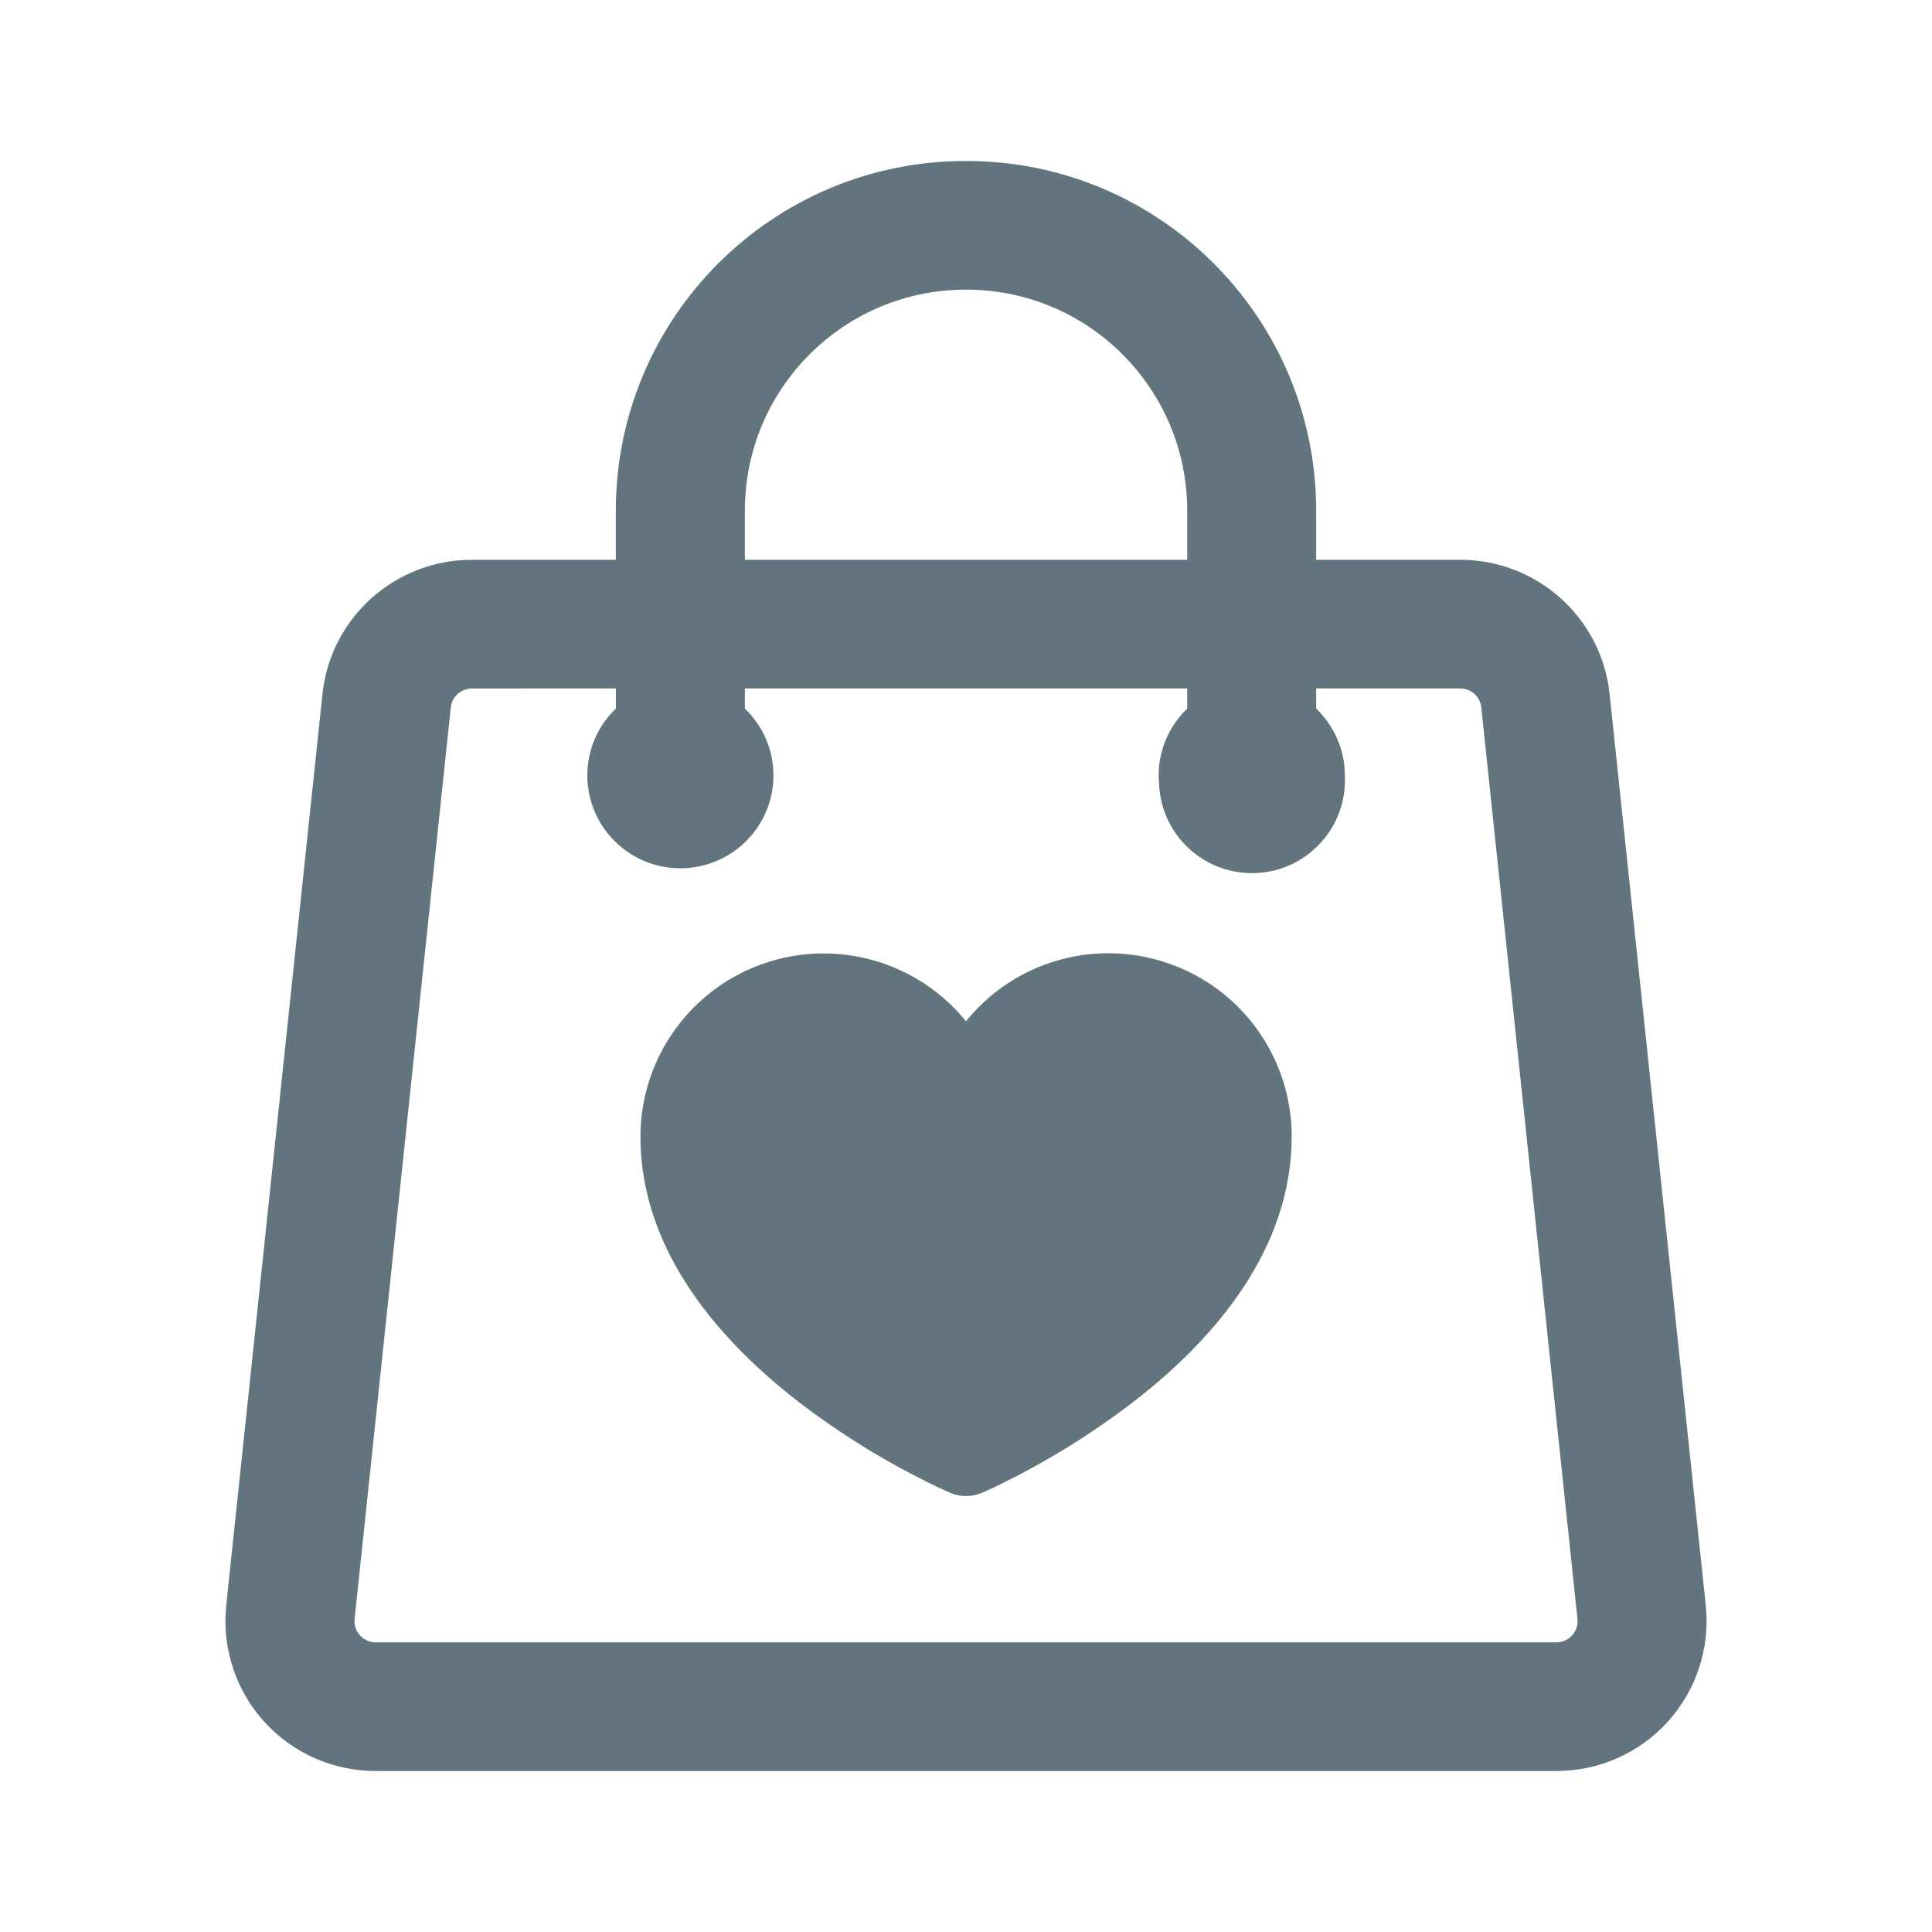
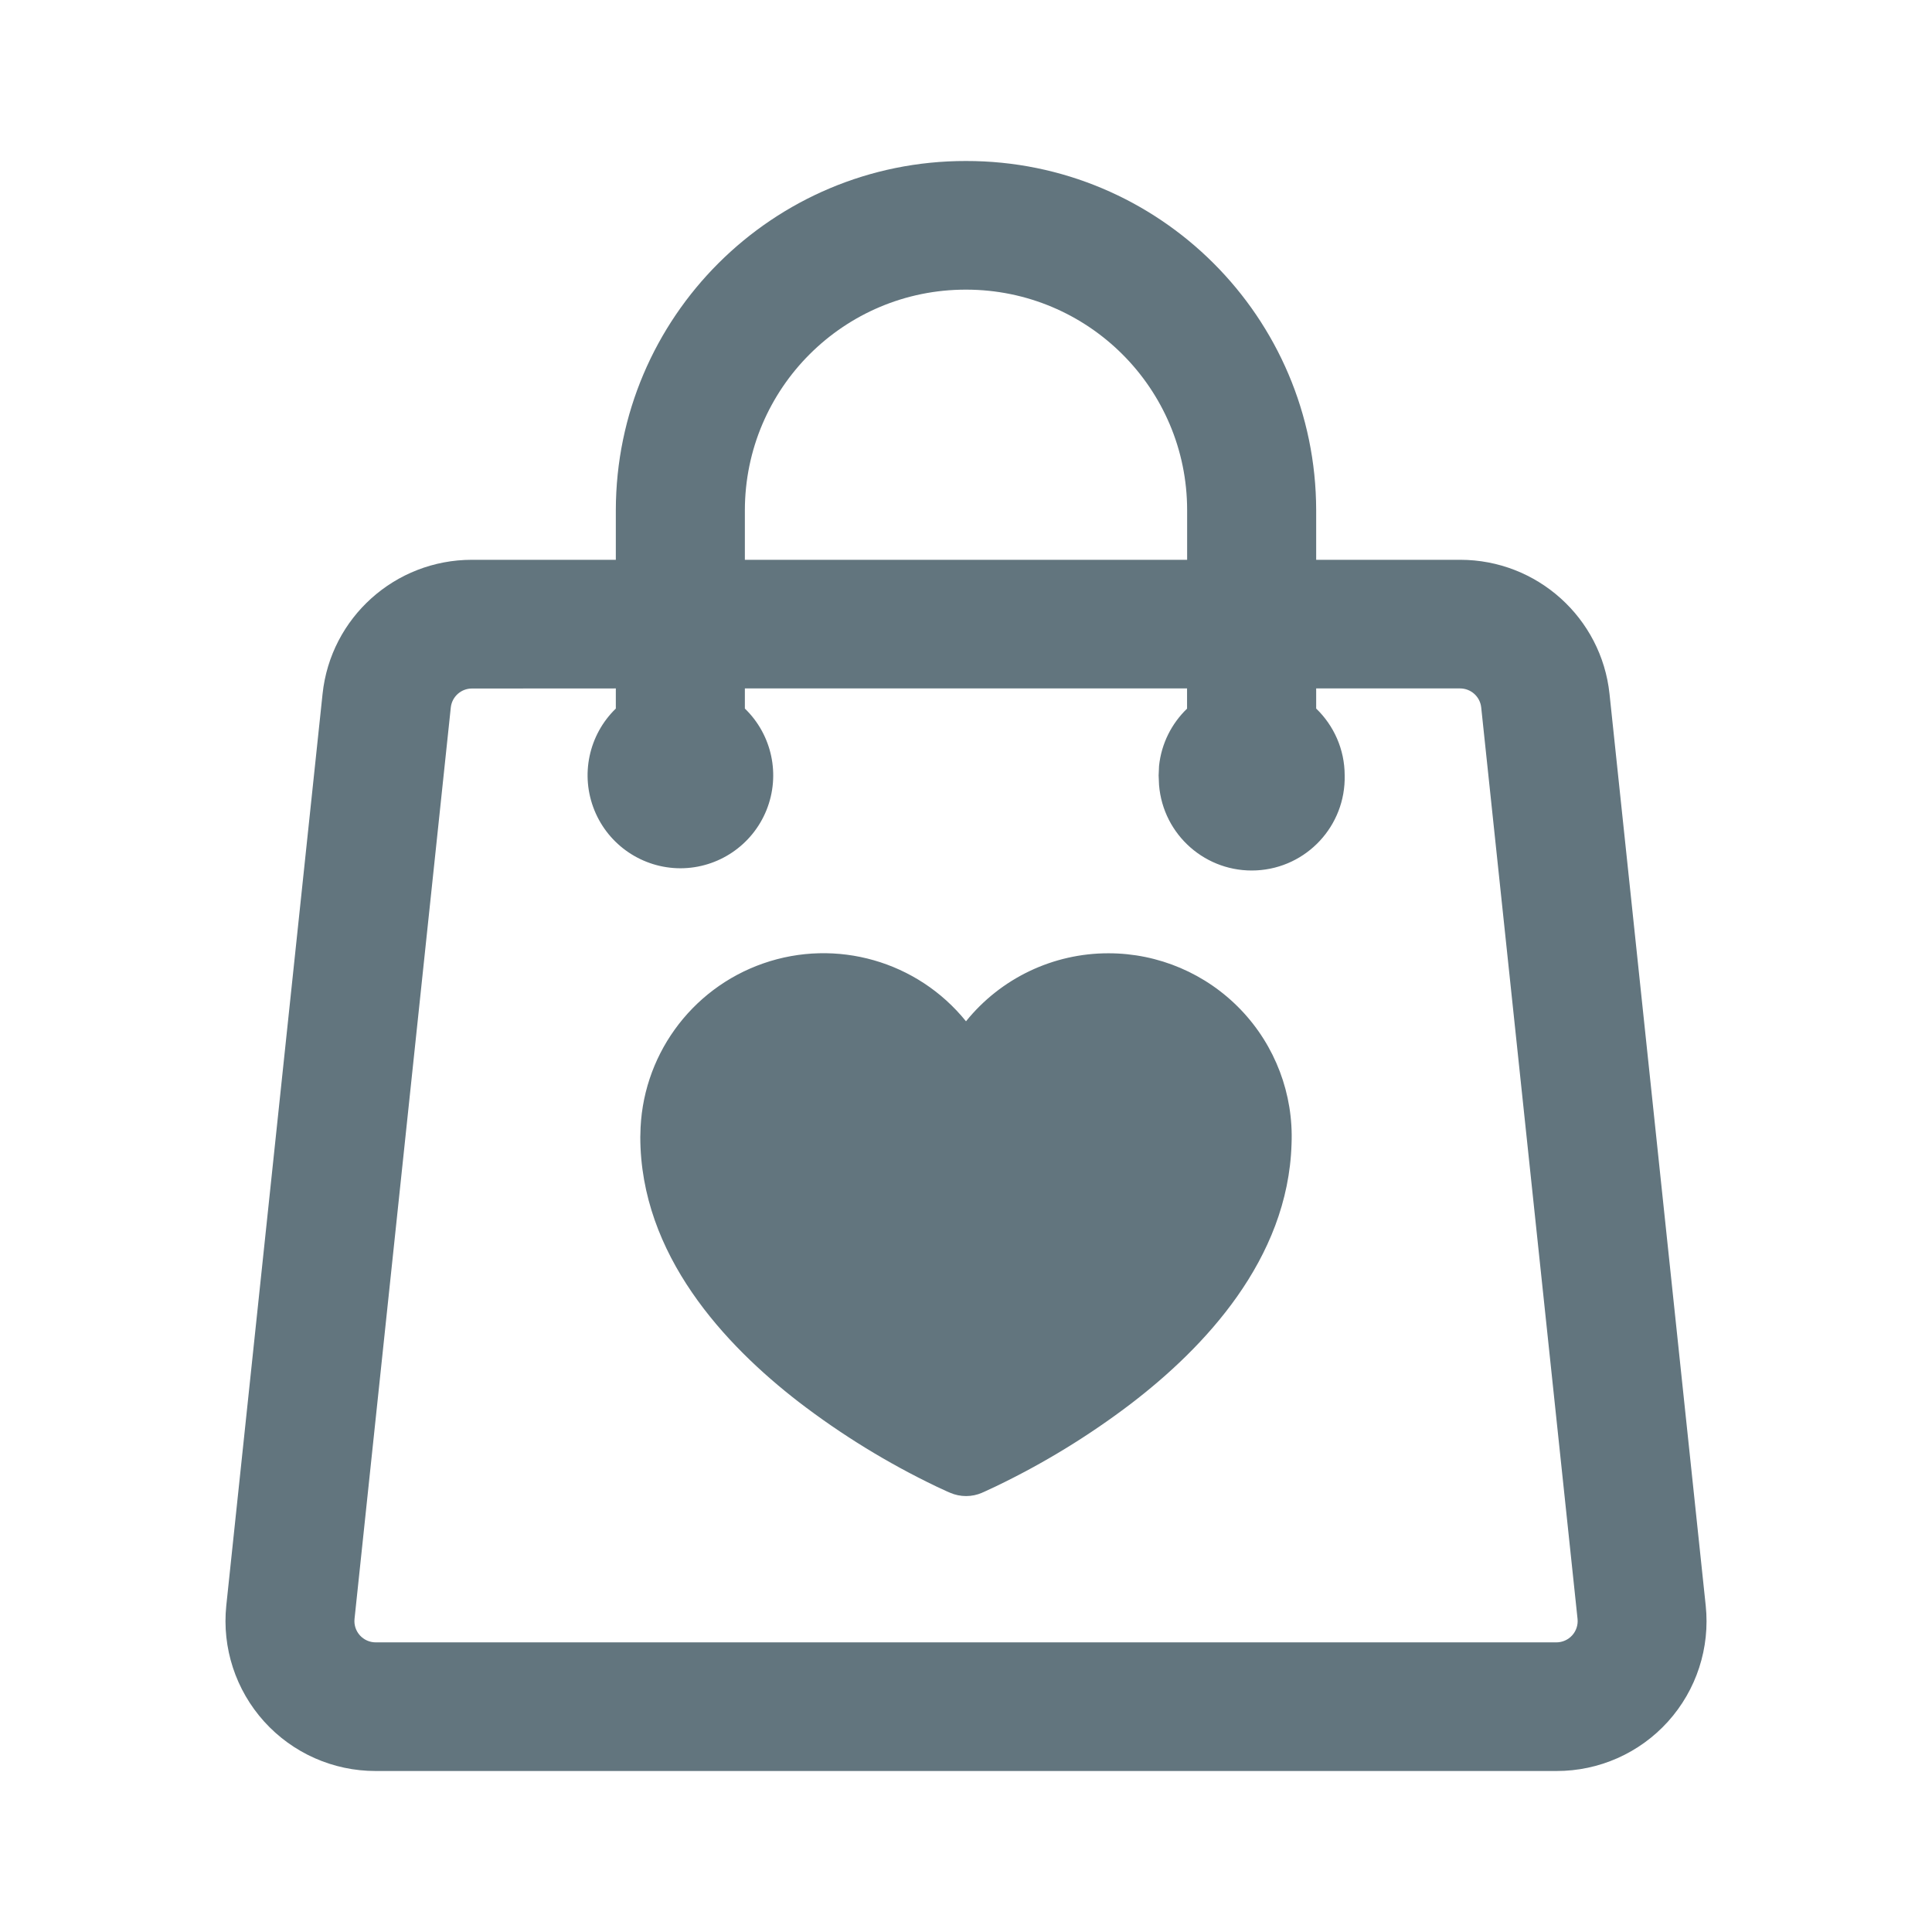
<svg xmlns="http://www.w3.org/2000/svg" fill="none" viewBox="0 0 24 24">
-   <path fill="#62757e" fill-rule="evenodd" d="M12 2a4.345 4.345 0 0 1 4.35 4.338v.616h1.79c.954 0 1.755.72 1.855 1.666l1.195 11.325A1.863 1.863 0 0 1 19.335 22H4.667a1.863 1.863 0 0 1-1.857-2.055L4.006 8.62c.1-.947.901-1.666 1.856-1.666H7.65v-.616A4.344 4.344 0 0 1 12 2M5.862 8.553a.263.263 0 0 0-.262.235L4.405 20.111a.264.264 0 0 0 .262.291h14.668a.264.264 0 0 0 .261-.29L18.401 8.787a.263.263 0 0 0-.262-.235H16.35v.25c.218.21.356.505.356.83a1.155 1.155 0 0 1-2.307.119l-.006-.118.006-.118a1.15 1.15 0 0 1 .349-.712v-.251H9.253v.25c.218.21.355.504.355.83 0 .638-.518 1.154-1.156 1.154a1.155 1.155 0 0 1-1.156-1.153c0-.327.136-.622.355-.831v-.25zm7.908 3.289a2.275 2.275 0 0 1 2.274 2.369c-.043 1.438-1.091 2.535-1.993 3.225a9.7 9.7 0 0 1-1.803 1.087l-.034.014-.01.004-.003.002H12.2a.5.5 0 0 1-.399 0H11.8l-.002-.002-.01-.004-.034-.015-.123-.057a9.7 9.7 0 0 1-1.71-1.05c-.911-.705-1.965-1.826-1.965-3.294v-.026A2.276 2.276 0 0 1 12 12.687a2.27 2.27 0 0 1 1.77-.845M12 3.598a2.745 2.745 0 0 0-2.747 2.74v.616h5.495v-.616A2.745 2.745 0 0 0 12 3.598" clip-rule="evenodd" />
+   <path fill="#62757e" d="M12 2a4.345 4.345 0 0 1 4.35 4.338v.616h1.789c.954 0 1.755.72 1.855 1.666l1.195 11.325A1.86 1.86 0 0 1 19.335 22H4.667a1.863 1.863 0 0 1-1.856-2.055L4.007 8.62c.1-.947.9-1.666 1.855-1.666H7.65v-.616A4.344 4.344 0 0 1 12 2M5.862 8.553a.264.264 0 0 0-.262.235L4.404 20.111a.264.264 0 0 0 .263.291h14.667a.264.264 0 0 0 .263-.29L18.4 8.787a.264.264 0 0 0-.262-.235H16.35v.25c.218.21.354.505.354.83a1.155 1.155 0 0 1-2.306.119l-.005-.118.005-.118c.029-.279.157-.528.348-.712v-.251H9.253v.25a1.154 1.154 0 0 1-.8 1.984 1.155 1.155 0 0 1-.803-1.984v-.25zm7.909 3.289a2.275 2.275 0 0 1 2.273 2.369c-.043 1.438-1.092 2.535-1.993 3.225a9.7 9.7 0 0 1-1.684 1.03q-.076.037-.12.056l-.033.015-.01.004-.003.002a.5.5 0 0 1-.4 0H11.8l-.003-.002-.01-.004-.034-.015-.123-.057a9.7 9.7 0 0 1-1.709-1.05c-.912-.705-1.967-1.825-1.967-3.294l.001-.026A2.275 2.275 0 0 1 12 12.687a2.27 2.27 0 0 1 1.77-.845M12 3.598a2.744 2.744 0 0 0-2.747 2.74v.616h5.494v-.616c0-1.513-1.23-2.74-2.747-2.74" />
</svg>
